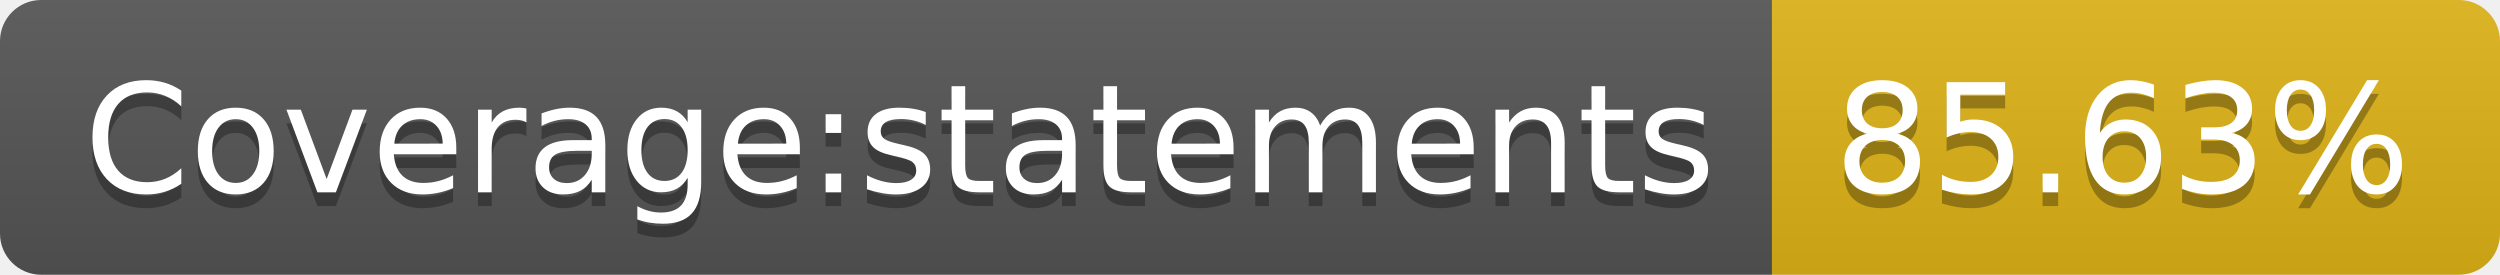
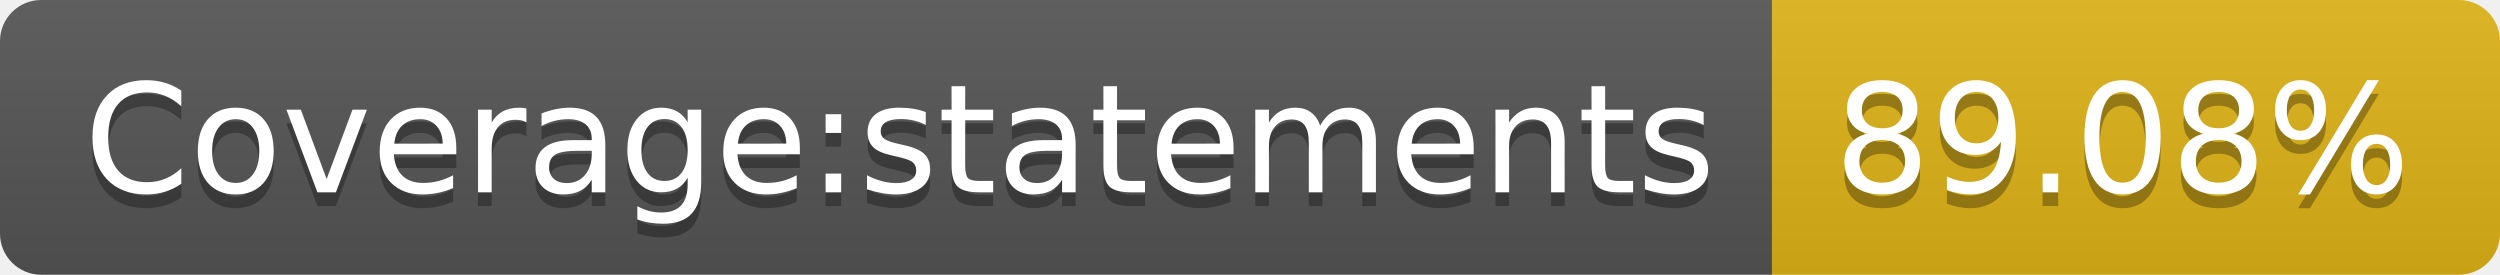
<svg xmlns="http://www.w3.org/2000/svg" width="182" height="20">
  <linearGradient id="b" x2="0" y2="100%">
    <stop offset="0" stop-color="#bbb" stop-opacity=".1" />
    <stop offset="1" stop-opacity=".1" />
  </linearGradient>
  <clipPath id="a">
    <rect width="182" height="20" rx="3" fill="#fff" />
  </clipPath>
  <g clip-path="url(#a)">
    <path fill="#555" d="M0 0h129v20H0z" />
    <path fill="#dfb317" d="M129 0h53v20H129z" />
    <path fill="url(#b)" d="M0 0h182v20H0z" />
  </g>
  <g fill="#fff" text-anchor="middle" font-family="DejaVu Sans,Verdana,Geneva,sans-serif" font-size="110">
    <text x="655" y="150" fill="#010101" fill-opacity=".3" transform="scale(.1)" textLength="1190">Coverage:statements</text>
    <text x="655" y="140" transform="scale(.1)" textLength="1190">Coverage:statements</text>
-     <text x="1545" y="150" fill="#010101" fill-opacity=".3" transform="scale(.1)" textLength="430">85.63%</text>
-     <text x="1545" y="140" transform="scale(.1)" textLength="430">85.63%</text>
+     <text x="1545" y="150" fill="#010101" fill-opacity=".3" transform="scale(.1)" textLength="430">89.08%</text>
+     <text x="1545" y="140" transform="scale(.1)" textLength="430">89.08%</text>
  </g>
</svg>
